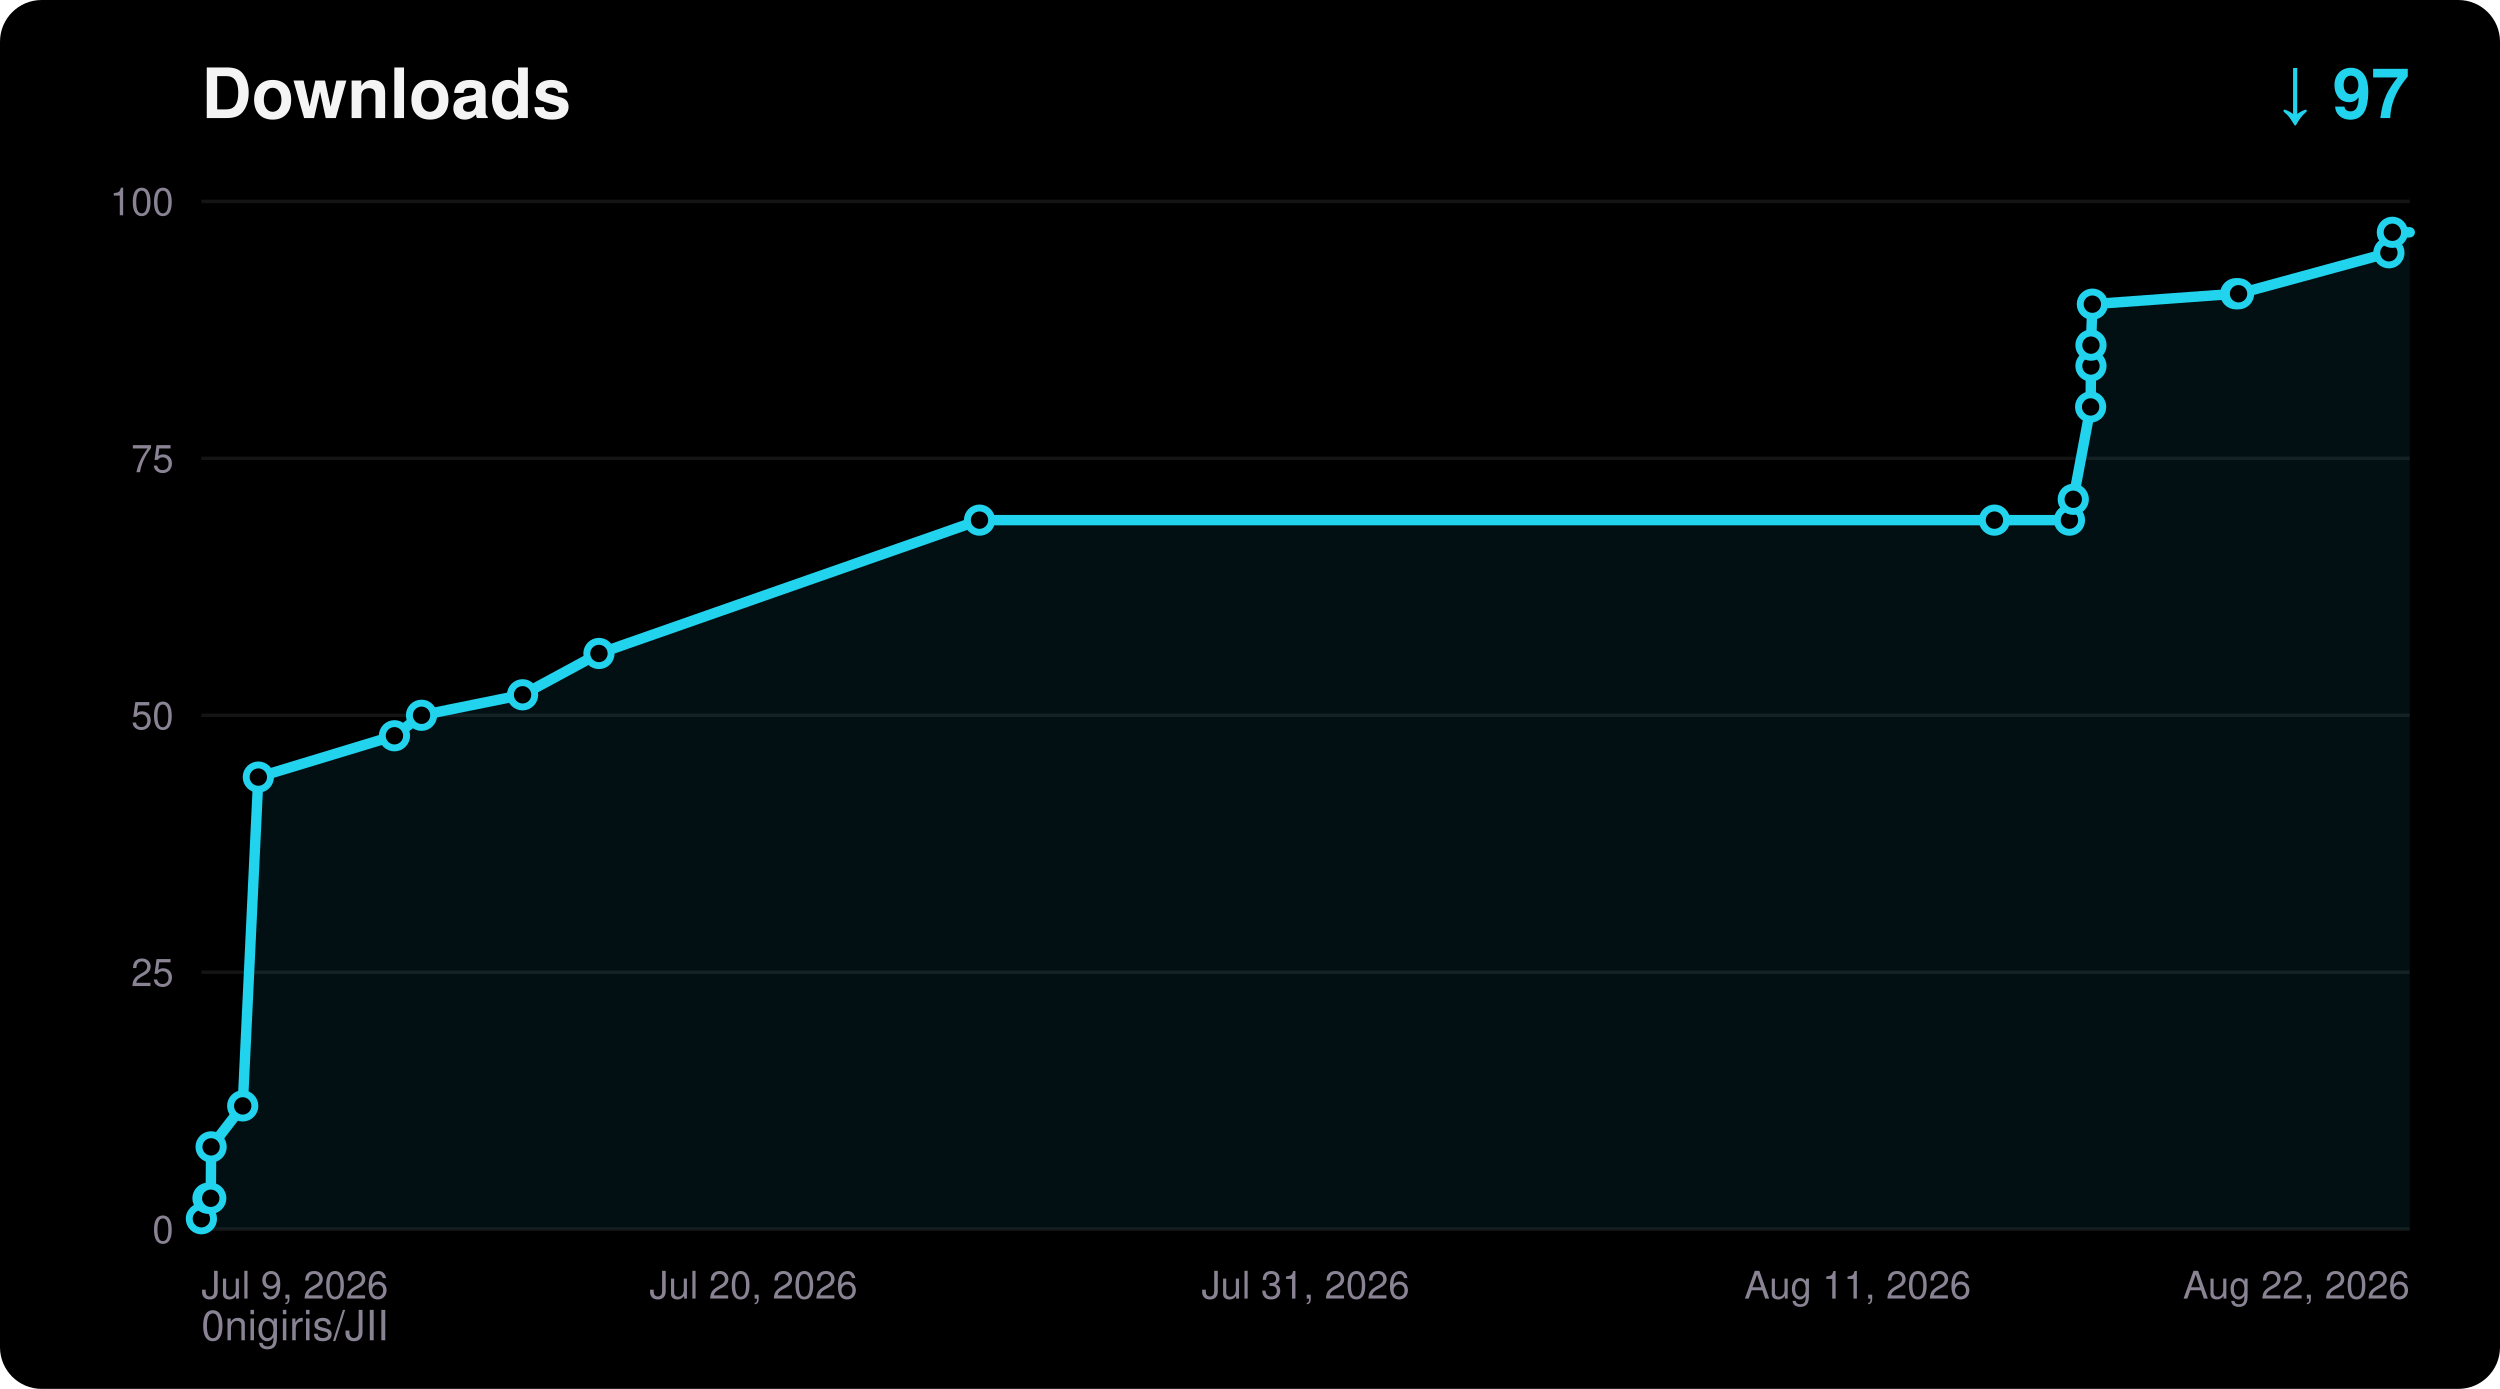
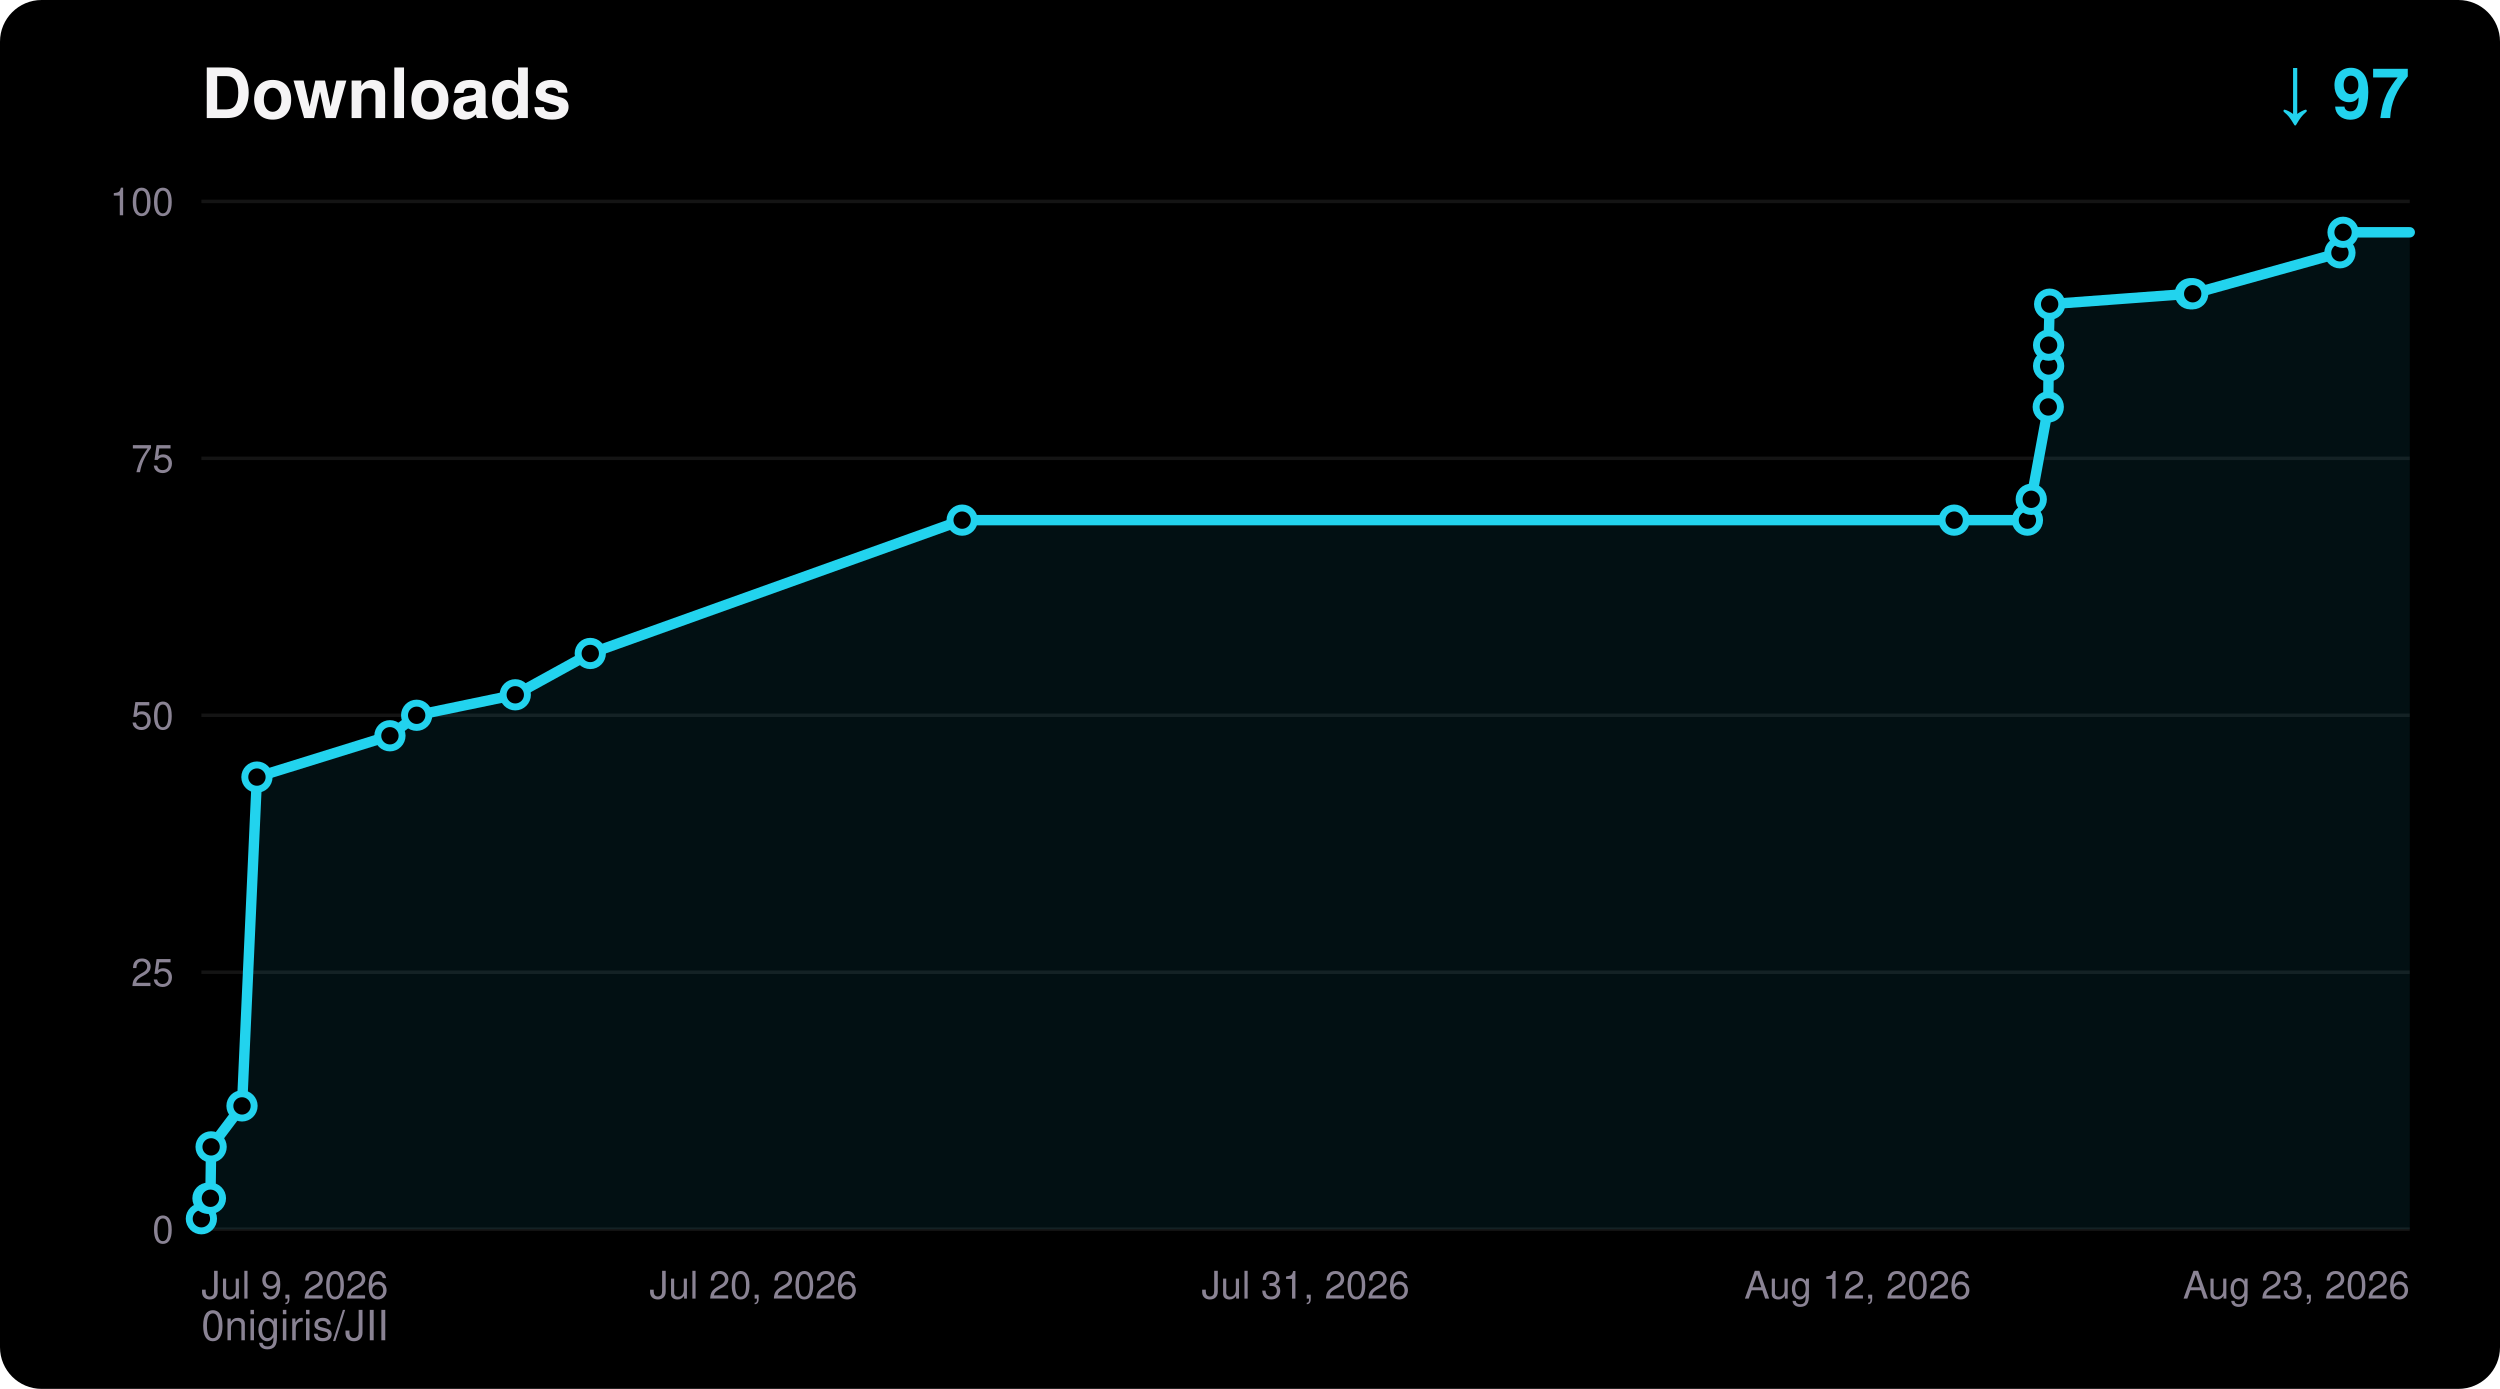
<svg xmlns="http://www.w3.org/2000/svg" width="720" height="400" viewBox="0 0 720 400" font-family="ui-sans-serif,Segoe UI,Helvetica,Arial,sans-serif">
  <rect width="720" height="400" rx="12" fill="#000000" />
  <text x="58" y="34" fill="#F5F4F5" font-size="20" font-weight="700">Downloads</text>
  <text x="694" y="34" fill="#22D3EE" font-size="20" font-weight="700" text-anchor="end">↓ 97</text>
  <text x="58" y="386" fill="#8A8394" font-size="12">0nigiris/JII</text>
  <line x1="58" y1="354.0" x2="694" y2="354.0" stroke="#FFFFFF14" stroke-width="1" />
  <text x="50" y="358.0" fill="#8A8394" font-size="11" text-anchor="end">0</text>
  <line x1="58" y1="280.0" x2="694" y2="280.0" stroke="#FFFFFF14" stroke-width="1" />
  <text x="50" y="284.0" fill="#8A8394" font-size="11" text-anchor="end">25</text>
  <line x1="58" y1="206.0" x2="694" y2="206.0" stroke="#FFFFFF14" stroke-width="1" />
  <text x="50" y="210.0" fill="#8A8394" font-size="11" text-anchor="end">50</text>
  <line x1="58" y1="132.0" x2="694" y2="132.0" stroke="#FFFFFF14" stroke-width="1" />
  <text x="50" y="136.0" fill="#8A8394" font-size="11" text-anchor="end">75</text>
  <line x1="58" y1="58.0" x2="694" y2="58.0" stroke="#FFFFFF14" stroke-width="1" />
  <text x="50" y="62.0" fill="#8A8394" font-size="11" text-anchor="end">100</text>
  <text x="58.0" y="374.0" fill="#8A8394" font-size="11" text-anchor="start">Jul 9, 2026</text>
  <text x="217.0" y="374.0" fill="#8A8394" font-size="11" text-anchor="middle">Jul 20, 2026</text>
  <text x="376.0" y="374.0" fill="#8A8394" font-size="11" text-anchor="middle">Jul 31, 2026</text>
-   <text x="535.0" y="374.0" fill="#8A8394" font-size="11" text-anchor="middle">Aug 11, 2026</text>
-   <text x="694.0" y="374.0" fill="#8A8394" font-size="11" text-anchor="end">Aug 22, 2026</text>
-   <polygon points="58.0,354.0 58.0,351.0 59.9,345.1 60.7,345.1 60.8,330.3 69.9,318.5 74.4,223.8 113.6,211.9 121.4,206.0 150.5,200.1 172.5,188.2 282.1,149.8 574.4,149.8 596.0,149.8 597.1,143.8 602.1,117.2 602.2,105.4 602.2,99.4 602.6,87.6 643.9,84.6 644.7,84.6 688.0,72.8 689.0,66.9 694.0,66.9 694.0,354.0" fill="#22D3EE" fill-opacity="0.08" />
-   <polyline points="58.0,351.0 59.9,345.1 60.7,345.1 60.8,330.3 69.9,318.5 74.4,223.8 113.6,211.9 121.4,206.0 150.5,200.1 172.5,188.2 282.1,149.8 574.4,149.8 596.0,149.8 597.1,143.8 602.1,117.2 602.2,105.4 602.2,99.4 602.6,87.6 643.9,84.6 644.7,84.6 688.0,72.8 689.0,66.9 694.0,66.9" fill="none" stroke="#22D3EE" stroke-width="3" stroke-linejoin="round" stroke-linecap="round" />
+   <text x="535.0" y="374.0" fill="#8A8394" font-size="11" text-anchor="middle">Aug 12, 2026</text>
+   <text x="694.0" y="374.0" fill="#8A8394" font-size="11" text-anchor="end">Aug 23, 2026</text>
+   <polygon points="58.0,354.0 58.0,351.0 59.9,345.1 60.6,345.1 60.8,330.3 69.7,318.5 74.0,223.8 112.3,211.9 120.0,206.0 148.4,200.1 170.0,188.2 277.1,149.8 562.8,149.8 583.9,149.8 585.0,143.8 589.9,117.2 590.0,105.4 590.0,99.4 590.3,87.6 630.8,84.6 631.5,84.6 673.9,72.8 674.8,66.9 694.0,66.9 694.0,354.0" fill="#22D3EE" fill-opacity="0.08" />
+   <polyline points="58.0,351.0 59.9,345.1 60.6,345.1 60.8,330.3 69.7,318.5 74.0,223.8 112.3,211.9 120.0,206.0 148.4,200.1 170.0,188.2 277.1,149.8 562.8,149.8 583.9,149.8 585.0,143.8 589.9,117.2 590.0,105.4 590.0,99.4 590.3,87.6 630.8,84.6 631.5,84.6 673.9,72.8 674.8,66.9 694.0,66.9" fill="none" stroke="#22D3EE" stroke-width="3" stroke-linejoin="round" stroke-linecap="round" />
  <circle cx="58.0" cy="351.0" r="3.5" fill="#000000" stroke="#22D3EE" stroke-width="2" />
  <circle cx="59.9" cy="345.1" r="3.5" fill="#000000" stroke="#22D3EE" stroke-width="2" />
-   <circle cx="60.7" cy="345.1" r="3.5" fill="#000000" stroke="#22D3EE" stroke-width="2" />
+   <circle cx="60.6" cy="345.1" r="3.5" fill="#000000" stroke="#22D3EE" stroke-width="2" />
  <circle cx="60.8" cy="330.3" r="3.5" fill="#000000" stroke="#22D3EE" stroke-width="2" />
-   <circle cx="69.9" cy="318.5" r="3.5" fill="#000000" stroke="#22D3EE" stroke-width="2" />
-   <circle cx="74.4" cy="223.8" r="3.5" fill="#000000" stroke="#22D3EE" stroke-width="2" />
-   <circle cx="113.6" cy="211.9" r="3.5" fill="#000000" stroke="#22D3EE" stroke-width="2" />
-   <circle cx="121.4" cy="206.0" r="3.5" fill="#000000" stroke="#22D3EE" stroke-width="2" />
-   <circle cx="150.5" cy="200.1" r="3.5" fill="#000000" stroke="#22D3EE" stroke-width="2" />
-   <circle cx="172.5" cy="188.2" r="3.5" fill="#000000" stroke="#22D3EE" stroke-width="2" />
-   <circle cx="282.1" cy="149.8" r="3.5" fill="#000000" stroke="#22D3EE" stroke-width="2" />
-   <circle cx="574.4" cy="149.8" r="3.5" fill="#000000" stroke="#22D3EE" stroke-width="2" />
-   <circle cx="596.0" cy="149.8" r="3.5" fill="#000000" stroke="#22D3EE" stroke-width="2" />
-   <circle cx="597.1" cy="143.8" r="3.5" fill="#000000" stroke="#22D3EE" stroke-width="2" />
-   <circle cx="602.1" cy="117.2" r="3.5" fill="#000000" stroke="#22D3EE" stroke-width="2" />
-   <circle cx="602.2" cy="105.4" r="3.5" fill="#000000" stroke="#22D3EE" stroke-width="2" />
-   <circle cx="602.2" cy="99.4" r="3.5" fill="#000000" stroke="#22D3EE" stroke-width="2" />
-   <circle cx="602.6" cy="87.6" r="3.5" fill="#000000" stroke="#22D3EE" stroke-width="2" />
-   <circle cx="643.9" cy="84.6" r="3.5" fill="#000000" stroke="#22D3EE" stroke-width="2" />
-   <circle cx="644.7" cy="84.6" r="3.5" fill="#000000" stroke="#22D3EE" stroke-width="2" />
-   <circle cx="688.0" cy="72.8" r="3.5" fill="#000000" stroke="#22D3EE" stroke-width="2" />
-   <circle cx="689.0" cy="66.9" r="3.5" fill="#000000" stroke="#22D3EE" stroke-width="2" />
+   <circle cx="69.7" cy="318.5" r="3.5" fill="#000000" stroke="#22D3EE" stroke-width="2" />
+   <circle cx="74.0" cy="223.8" r="3.5" fill="#000000" stroke="#22D3EE" stroke-width="2" />
+   <circle cx="112.3" cy="211.9" r="3.5" fill="#000000" stroke="#22D3EE" stroke-width="2" />
+   <circle cx="120.0" cy="206.0" r="3.5" fill="#000000" stroke="#22D3EE" stroke-width="2" />
+   <circle cx="148.4" cy="200.1" r="3.5" fill="#000000" stroke="#22D3EE" stroke-width="2" />
+   <circle cx="170.0" cy="188.2" r="3.5" fill="#000000" stroke="#22D3EE" stroke-width="2" />
+   <circle cx="277.1" cy="149.8" r="3.5" fill="#000000" stroke="#22D3EE" stroke-width="2" />
+   <circle cx="562.8" cy="149.8" r="3.5" fill="#000000" stroke="#22D3EE" stroke-width="2" />
+   <circle cx="583.9" cy="149.8" r="3.5" fill="#000000" stroke="#22D3EE" stroke-width="2" />
+   <circle cx="585.0" cy="143.8" r="3.5" fill="#000000" stroke="#22D3EE" stroke-width="2" />
+   <circle cx="589.9" cy="117.2" r="3.5" fill="#000000" stroke="#22D3EE" stroke-width="2" />
+   <circle cx="590.0" cy="105.4" r="3.5" fill="#000000" stroke="#22D3EE" stroke-width="2" />
+   <circle cx="590.0" cy="99.4" r="3.5" fill="#000000" stroke="#22D3EE" stroke-width="2" />
+   <circle cx="590.3" cy="87.6" r="3.5" fill="#000000" stroke="#22D3EE" stroke-width="2" />
+   <circle cx="630.8" cy="84.6" r="3.5" fill="#000000" stroke="#22D3EE" stroke-width="2" />
+   <circle cx="631.5" cy="84.6" r="3.5" fill="#000000" stroke="#22D3EE" stroke-width="2" />
+   <circle cx="673.9" cy="72.8" r="3.5" fill="#000000" stroke="#22D3EE" stroke-width="2" />
+   <circle cx="674.8" cy="66.9" r="3.5" fill="#000000" stroke="#22D3EE" stroke-width="2" />
</svg>
